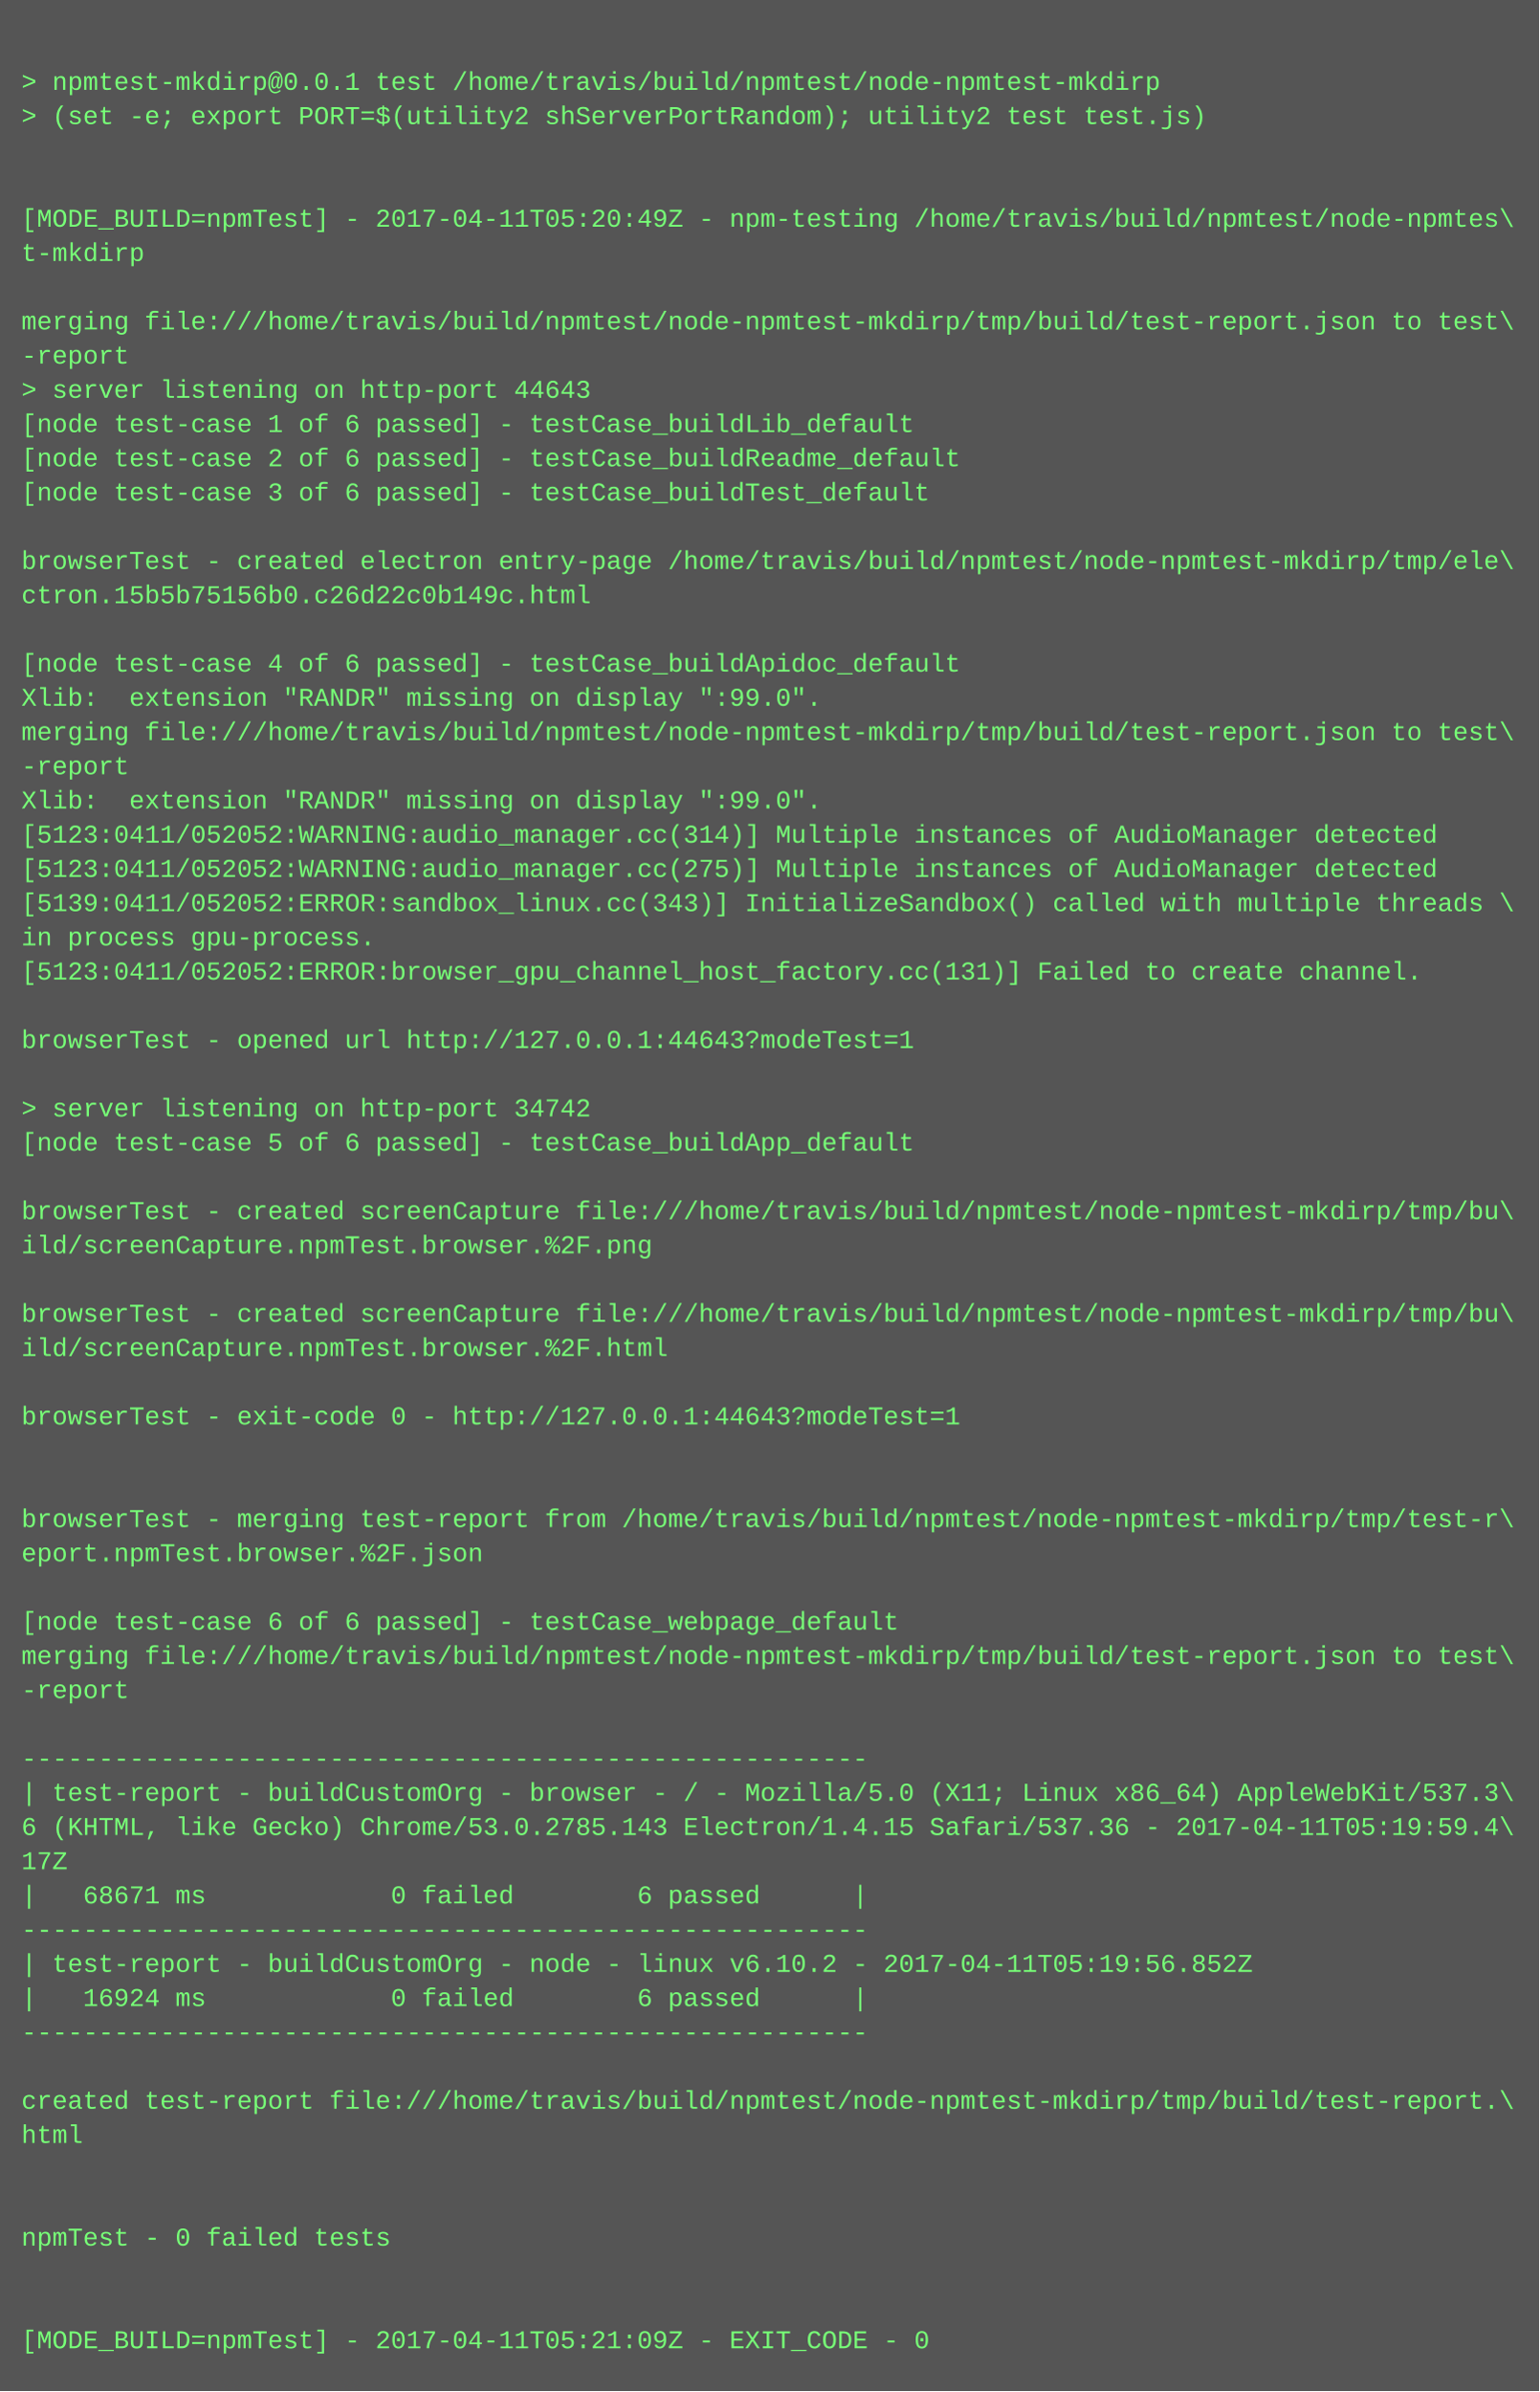
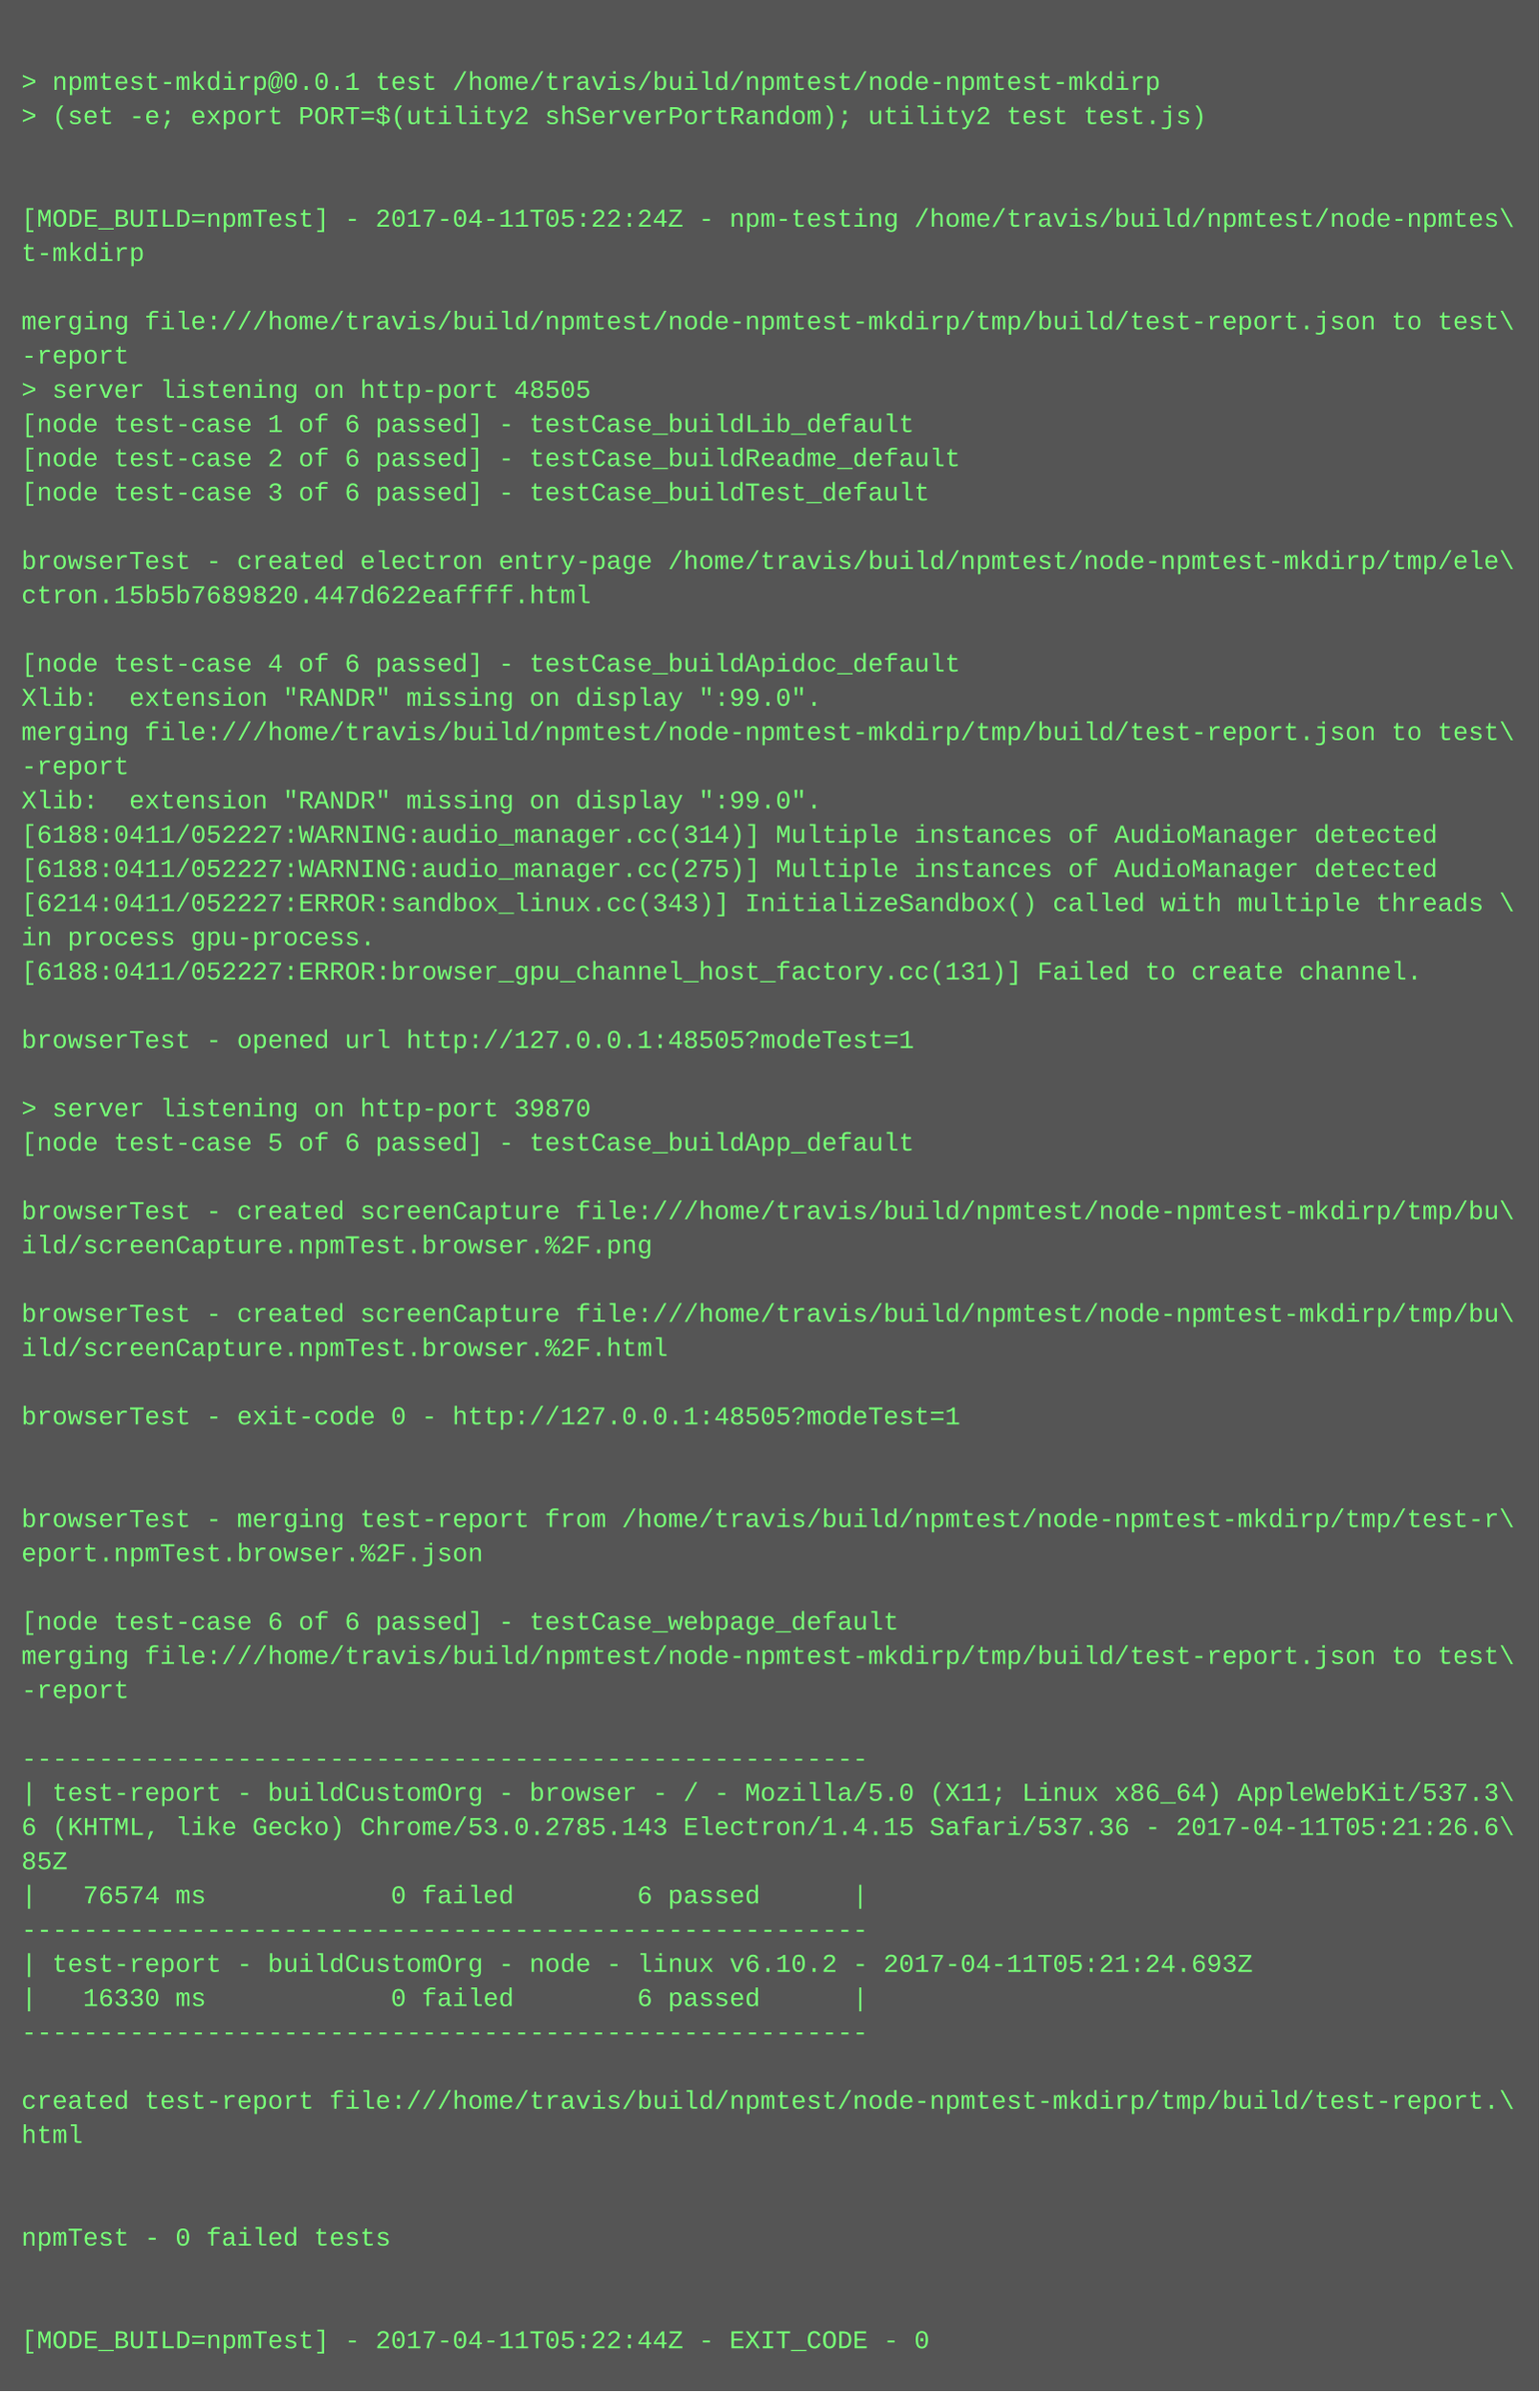
<svg xmlns="http://www.w3.org/2000/svg" height="1118" width="720">
  <rect height="1118" fill="#555" width="720" />
  <text fill="#7f7" font-family="Courier New" font-size="12" xml:space="preserve">
    <tspan x="10" y="26" />
    <tspan x="10" y="42">&gt; npmtest-mkdirp@0.0.1 test /home/travis/build/npmtest/node-npmtest-mkdirp</tspan>
    <tspan x="10" y="58">&gt; (set -e; export PORT=$(utility2 shServerPortRandom); utility2 test test.js)</tspan>
    <tspan x="10" y="74" />
    <tspan x="10" y="90" />
-     <tspan x="10" y="106">[MODE_BUILD=npmTest] - 2017-04-11T05:20:49Z - npm-testing /home/travis/build/npmtest/node-npmtes\</tspan>
+     <tspan x="10" y="106">[MODE_BUILD=npmTest] - 2017-04-11T05:22:24Z - npm-testing /home/travis/build/npmtest/node-npmtes\</tspan>
    <tspan x="10" y="122">t-mkdirp</tspan>
    <tspan x="10" y="138" />
    <tspan x="10" y="154">merging file:///home/travis/build/npmtest/node-npmtest-mkdirp/tmp/build/test-report.json to test\</tspan>
    <tspan x="10" y="170">-report</tspan>
-     <tspan x="10" y="186">&gt; server listening on http-port 44643</tspan>
+     <tspan x="10" y="186">&gt; server listening on http-port 48505</tspan>
    <tspan x="10" y="202">[node test-case 1 of 6 passed] - testCase_buildLib_default</tspan>
    <tspan x="10" y="218">[node test-case 2 of 6 passed] - testCase_buildReadme_default</tspan>
    <tspan x="10" y="234">[node test-case 3 of 6 passed] - testCase_buildTest_default</tspan>
    <tspan x="10" y="250" />
    <tspan x="10" y="266">browserTest - created electron entry-page /home/travis/build/npmtest/node-npmtest-mkdirp/tmp/ele\</tspan>
-     <tspan x="10" y="282">ctron.15b5b75156b0.c26d22c0b149c.html</tspan>
+     <tspan x="10" y="282">ctron.15b5b7689820.447d622eaffff.html</tspan>
    <tspan x="10" y="298" />
    <tspan x="10" y="314">[node test-case 4 of 6 passed] - testCase_buildApidoc_default</tspan>
    <tspan x="10" y="330">Xlib:  extension "RANDR" missing on display ":99.0".</tspan>
    <tspan x="10" y="346">merging file:///home/travis/build/npmtest/node-npmtest-mkdirp/tmp/build/test-report.json to test\</tspan>
    <tspan x="10" y="362">-report</tspan>
    <tspan x="10" y="378">Xlib:  extension "RANDR" missing on display ":99.0".</tspan>
-     <tspan x="10" y="394">[5123:0411/052052:WARNING:audio_manager.cc(314)] Multiple instances of AudioManager detected</tspan>
-     <tspan x="10" y="410">[5123:0411/052052:WARNING:audio_manager.cc(275)] Multiple instances of AudioManager detected</tspan>
-     <tspan x="10" y="426">[5139:0411/052052:ERROR:sandbox_linux.cc(343)] InitializeSandbox() called with multiple threads \</tspan>
+     <tspan x="10" y="394">[6188:0411/052227:WARNING:audio_manager.cc(314)] Multiple instances of AudioManager detected</tspan>
+     <tspan x="10" y="410">[6188:0411/052227:WARNING:audio_manager.cc(275)] Multiple instances of AudioManager detected</tspan>
+     <tspan x="10" y="426">[6214:0411/052227:ERROR:sandbox_linux.cc(343)] InitializeSandbox() called with multiple threads \</tspan>
    <tspan x="10" y="442">in process gpu-process. </tspan>
-     <tspan x="10" y="458">[5123:0411/052052:ERROR:browser_gpu_channel_host_factory.cc(131)] Failed to create channel.</tspan>
+     <tspan x="10" y="458">[6188:0411/052227:ERROR:browser_gpu_channel_host_factory.cc(131)] Failed to create channel.</tspan>
    <tspan x="10" y="474" />
-     <tspan x="10" y="490">browserTest - opened url http://127.0.0.1:44643?modeTest=1</tspan>
+     <tspan x="10" y="490">browserTest - opened url http://127.0.0.1:48505?modeTest=1</tspan>
    <tspan x="10" y="506" />
-     <tspan x="10" y="522">&gt; server listening on http-port 34742</tspan>
+     <tspan x="10" y="522">&gt; server listening on http-port 39870</tspan>
    <tspan x="10" y="538">[node test-case 5 of 6 passed] - testCase_buildApp_default</tspan>
    <tspan x="10" y="554" />
    <tspan x="10" y="570">browserTest - created screenCapture file:///home/travis/build/npmtest/node-npmtest-mkdirp/tmp/bu\</tspan>
    <tspan x="10" y="586">ild/screenCapture.npmTest.browser.%2F.png</tspan>
    <tspan x="10" y="602" />
    <tspan x="10" y="618">browserTest - created screenCapture file:///home/travis/build/npmtest/node-npmtest-mkdirp/tmp/bu\</tspan>
    <tspan x="10" y="634">ild/screenCapture.npmTest.browser.%2F.html</tspan>
    <tspan x="10" y="650" />
-     <tspan x="10" y="666">browserTest - exit-code 0 - http://127.0.0.1:44643?modeTest=1</tspan>
+     <tspan x="10" y="666">browserTest - exit-code 0 - http://127.0.0.1:48505?modeTest=1</tspan>
    <tspan x="10" y="682" />
    <tspan x="10" y="698" />
    <tspan x="10" y="714">browserTest - merging test-report from /home/travis/build/npmtest/node-npmtest-mkdirp/tmp/test-r\</tspan>
    <tspan x="10" y="730">eport.npmTest.browser.%2F.json</tspan>
    <tspan x="10" y="746" />
    <tspan x="10" y="762">[node test-case 6 of 6 passed] - testCase_webpage_default</tspan>
    <tspan x="10" y="778">merging file:///home/travis/build/npmtest/node-npmtest-mkdirp/tmp/build/test-report.json to test\</tspan>
    <tspan x="10" y="794">-report</tspan>
    <tspan x="10" y="810" />
    <tspan x="10" y="826">-------------------------------------------------------</tspan>
    <tspan x="10" y="842">| test-report - buildCustomOrg - browser - / - Mozilla/5.0 (X11; Linux x86_64) AppleWebKit/537.3\</tspan>
-     <tspan x="10" y="858">6 (KHTML, like Gecko) Chrome/53.0.2785.143 Electron/1.4.15 Safari/537.36 - 2017-04-11T05:19:59.4\</tspan>
-     <tspan x="10" y="874">17Z</tspan>
-     <tspan x="10" y="890">|   68671 ms            0 failed        6 passed      |</tspan>
+     <tspan x="10" y="858">6 (KHTML, like Gecko) Chrome/53.0.2785.143 Electron/1.4.15 Safari/537.36 - 2017-04-11T05:21:26.6\</tspan>
+     <tspan x="10" y="874">85Z</tspan>
+     <tspan x="10" y="890">|   76574 ms            0 failed        6 passed      |</tspan>
    <tspan x="10" y="906">-------------------------------------------------------</tspan>
-     <tspan x="10" y="922">| test-report - buildCustomOrg - node - linux v6.10.2 - 2017-04-11T05:19:56.852Z</tspan>
-     <tspan x="10" y="938">|   16924 ms            0 failed        6 passed      |</tspan>
+     <tspan x="10" y="922">| test-report - buildCustomOrg - node - linux v6.10.2 - 2017-04-11T05:21:24.693Z</tspan>
+     <tspan x="10" y="938">|   16330 ms            0 failed        6 passed      |</tspan>
    <tspan x="10" y="954">-------------------------------------------------------</tspan>
    <tspan x="10" y="970" />
    <tspan x="10" y="986">created test-report file:///home/travis/build/npmtest/node-npmtest-mkdirp/tmp/build/test-report.\</tspan>
    <tspan x="10" y="1002">html</tspan>
    <tspan x="10" y="1018" />
    <tspan x="10" y="1034" />
    <tspan x="10" y="1050">npmTest - 0 failed tests</tspan>
    <tspan x="10" y="1066" />
    <tspan x="10" y="1082" />
-     <tspan x="10" y="1098">[MODE_BUILD=npmTest] - 2017-04-11T05:21:09Z - EXIT_CODE - 0</tspan>
+     <tspan x="10" y="1098">[MODE_BUILD=npmTest] - 2017-04-11T05:22:44Z - EXIT_CODE - 0</tspan>
  </text>
</svg>
